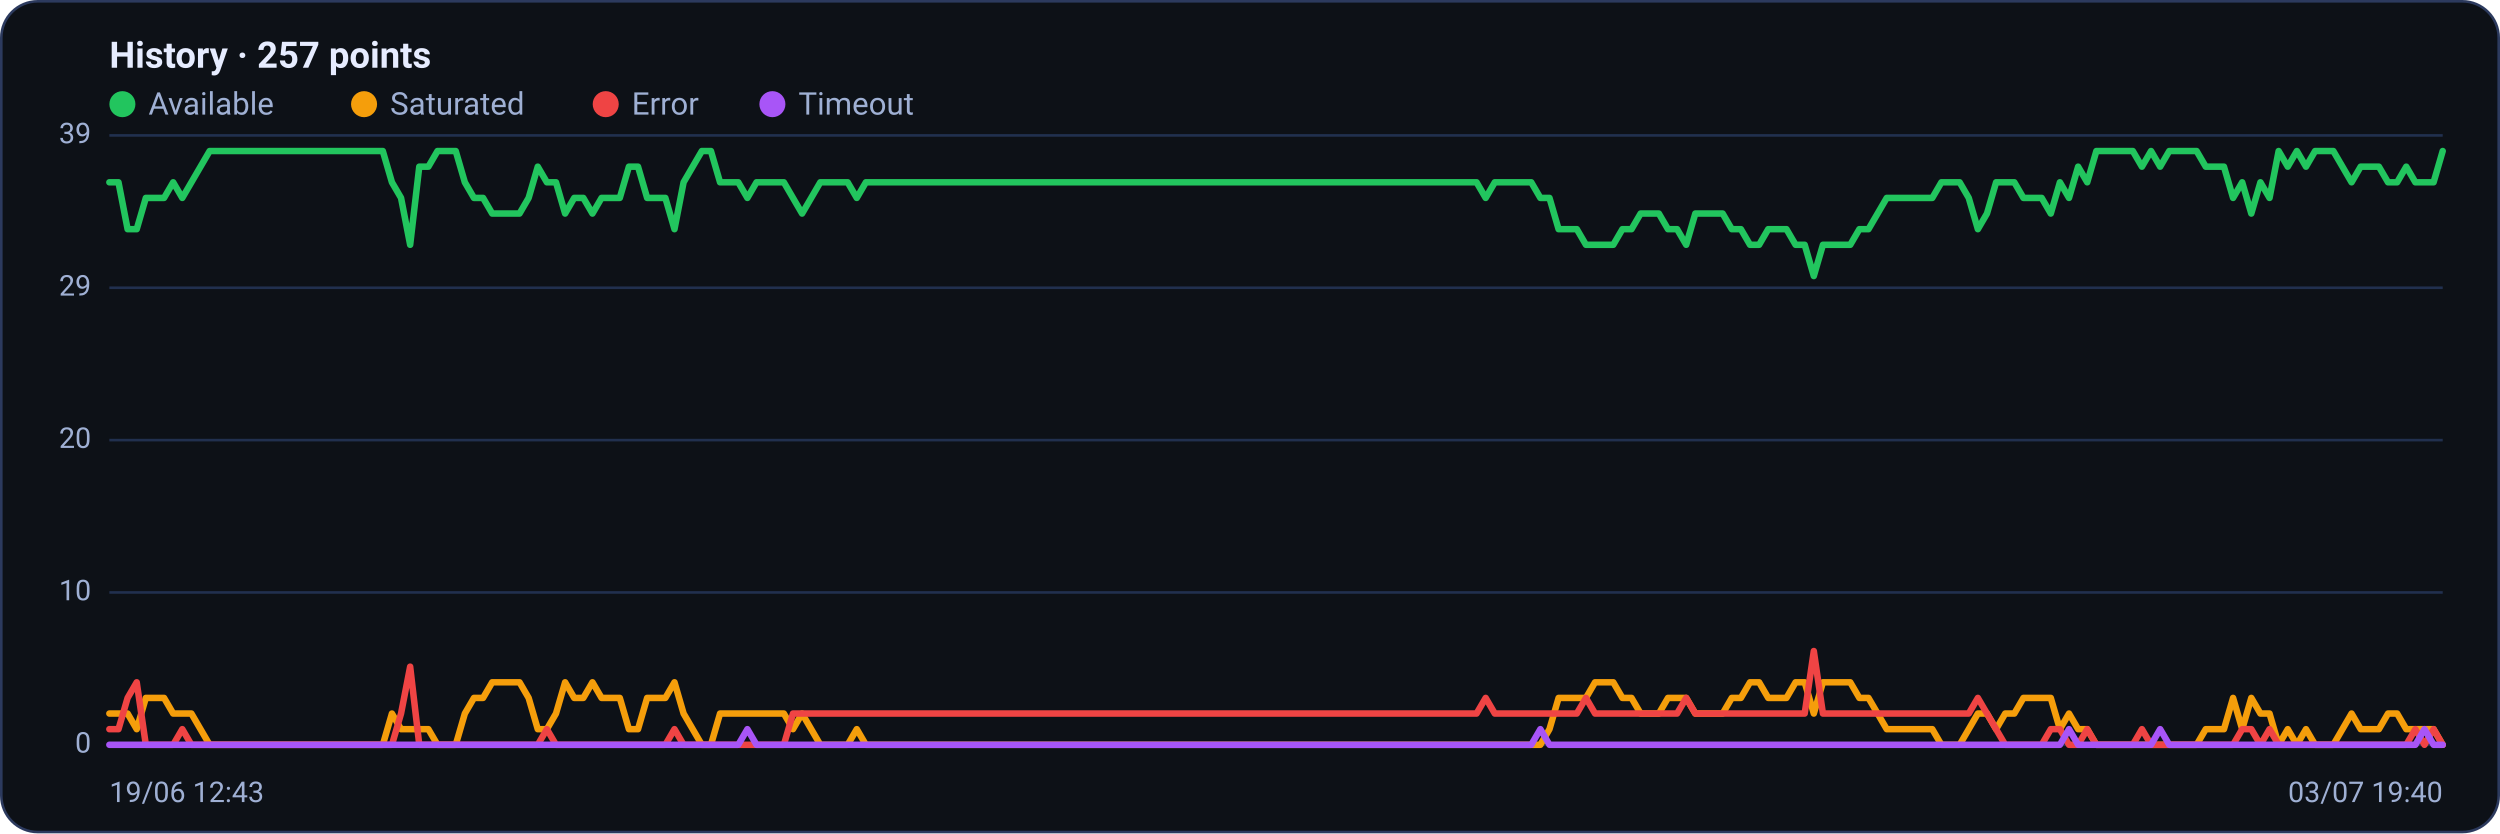
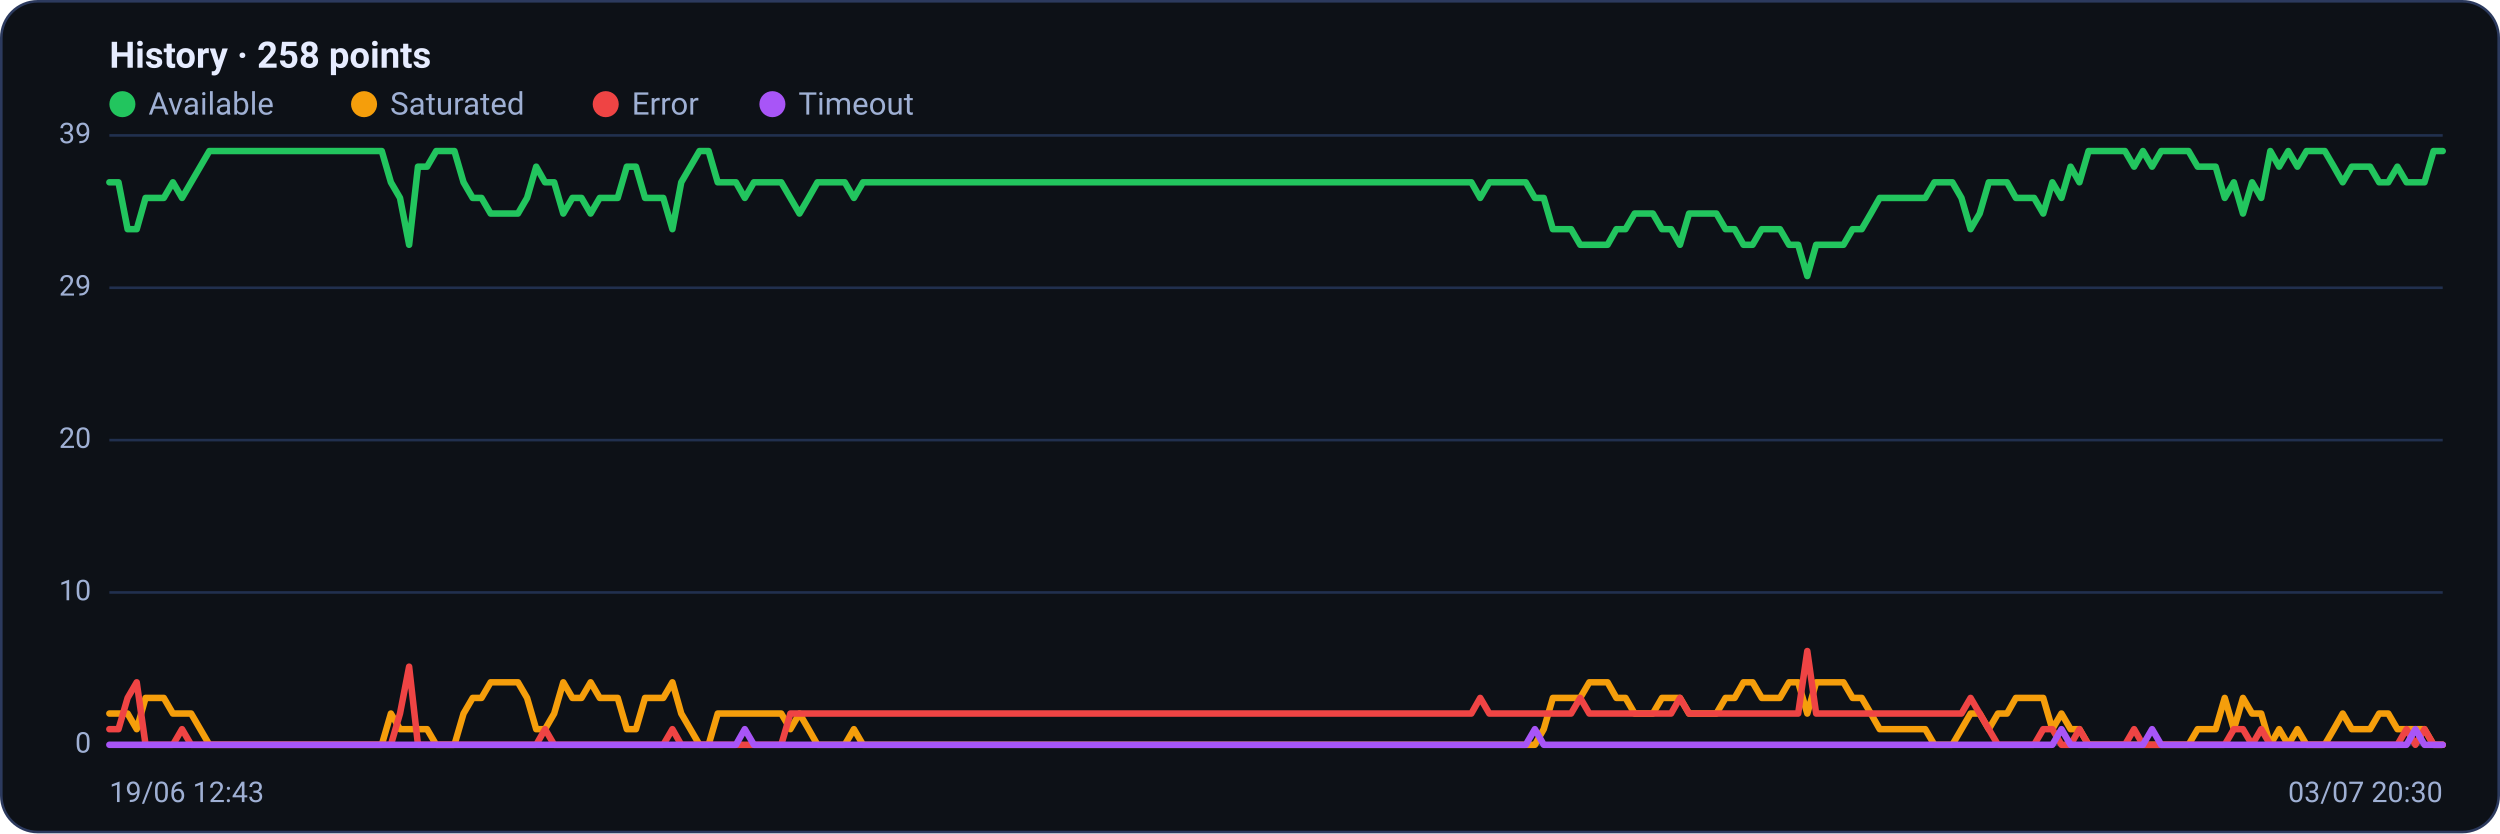
<svg xmlns="http://www.w3.org/2000/svg" viewBox="0 0 960 320" width="960" height="320" font-family="Segoe UI, system-ui, -apple-system, Roboto, Helvetica, Arial, sans-serif" role="img" aria-label="Availability history per region">
  <rect x="0.5" y="0.5" width="959" height="319" rx="14" fill="#0d1117" stroke="#2c3a5e" />
-   <text x="42" y="26" font-size="14" font-weight="600" fill="#e6ecff">History · 257 points</text>
+   <text x="42" y="26" font-size="14" font-weight="600" fill="#e6ecff">History · 258 points</text>
  <circle cx="47" cy="40" r="5" fill="#22c55e" />
  <text x="57" y="44" font-size="12" fill="#9fb0d4">Available</text>
  <circle cx="139.8" cy="40" r="5" fill="#f59e0b" />
  <text x="149.8" y="44" font-size="12" fill="#9fb0d4">Saturated</text>
  <circle cx="232.6" cy="40" r="5" fill="#ef4444" />
  <text x="242.6" y="44" font-size="12" fill="#9fb0d4">Error</text>
  <circle cx="296.6" cy="40" r="5" fill="#a855f7" />
  <text x="306.6" y="44" font-size="12" fill="#9fb0d4">Timeout</text>
  <line x1="42" y1="286.0" x2="938" y2="286.0" stroke="#21304f" stroke-width="1" />
  <text x="35" y="289.0" text-anchor="end" font-size="11" fill="#9fb0d4">0</text>
  <line x1="42" y1="227.5" x2="938" y2="227.5" stroke="#21304f" stroke-width="1" />
  <text x="35" y="230.5" text-anchor="end" font-size="11" fill="#9fb0d4">10</text>
  <line x1="42" y1="169.0" x2="938" y2="169.0" stroke="#21304f" stroke-width="1" />
  <text x="35" y="172.0" text-anchor="end" font-size="11" fill="#9fb0d4">20</text>
  <line x1="42" y1="110.5" x2="938" y2="110.5" stroke="#21304f" stroke-width="1" />
  <text x="35" y="113.5" text-anchor="end" font-size="11" fill="#9fb0d4">29</text>
  <line x1="42" y1="52.0" x2="938" y2="52.0" stroke="#21304f" stroke-width="1" />
  <text x="35" y="55.0" text-anchor="end" font-size="11" fill="#9fb0d4">39</text>
-   <polyline fill="none" stroke="#22c55e" stroke-width="2.5" stroke-linejoin="round" stroke-linecap="round" points="42.0,70.0 45.5,70.0 49.0,88.0 52.5,88.0 56.0,76.0 59.5,76.0 63.0,76.0 66.5,70.0 70.0,76.0 73.5,70.0 77.0,64.0 80.5,58.0 84.0,58.0 87.5,58.0 91.0,58.0 94.5,58.0 98.0,58.0 101.5,58.0 105.0,58.0 108.5,58.0 112.0,58.0 115.5,58.0 119.0,58.0 122.5,58.0 126.0,58.0 129.5,58.0 133.0,58.0 136.5,58.0 140.0,58.0 143.5,58.0 147.0,58.0 150.5,70.0 154.0,76.0 157.5,94.0 161.0,64.0 164.5,64.0 168.0,58.0 171.5,58.0 175.0,58.0 178.5,70.0 182.0,76.0 185.5,76.0 189.0,82.0 192.5,82.0 196.0,82.0 199.5,82.0 203.0,76.0 206.5,64.0 210.0,70.0 213.5,70.0 217.0,82.0 220.5,76.0 224.0,76.0 227.5,82.0 231.0,76.0 234.5,76.0 238.0,76.0 241.5,64.0 245.0,64.0 248.5,76.0 252.0,76.0 255.5,76.0 259.0,88.0 262.5,70.0 266.0,64.0 269.5,58.0 273.0,58.0 276.5,70.0 280.0,70.0 283.5,70.0 287.0,76.0 290.5,70.0 294.0,70.0 297.5,70.0 301.0,70.0 304.5,76.0 308.0,82.0 311.5,76.0 315.0,70.0 318.5,70.0 322.0,70.0 325.5,70.0 329.0,76.0 332.5,70.0 336.0,70.0 339.5,70.0 343.0,70.0 346.5,70.0 350.0,70.0 353.5,70.0 357.0,70.0 360.5,70.0 364.0,70.0 367.5,70.0 371.0,70.0 374.5,70.0 378.0,70.0 381.5,70.0 385.0,70.0 388.5,70.0 392.0,70.0 395.5,70.0 399.0,70.0 402.5,70.0 406.0,70.0 409.5,70.0 413.0,70.0 416.5,70.0 420.0,70.0 423.5,70.0 427.0,70.0 430.5,70.0 434.0,70.0 437.5,70.0 441.0,70.0 444.5,70.0 448.0,70.0 451.5,70.0 455.0,70.0 458.5,70.0 462.0,70.0 465.5,70.0 469.0,70.0 472.5,70.0 476.0,70.0 479.5,70.0 483.0,70.0 486.5,70.0 490.0,70.0 493.5,70.0 497.0,70.0 500.5,70.0 504.0,70.0 507.5,70.0 511.0,70.0 514.5,70.0 518.0,70.0 521.5,70.0 525.0,70.0 528.5,70.0 532.0,70.0 535.5,70.0 539.0,70.0 542.5,70.0 546.0,70.0 549.5,70.0 553.0,70.0 556.5,70.0 560.0,70.0 563.5,70.0 567.0,70.0 570.5,76.0 574.0,70.0 577.5,70.0 581.0,70.0 584.5,70.0 588.0,70.0 591.5,76.0 595.0,76.0 598.5,88.0 602.0,88.0 605.5,88.0 609.0,94.0 612.5,94.0 616.0,94.0 619.5,94.0 623.0,88.0 626.5,88.0 630.0,82.0 633.5,82.0 637.0,82.0 640.5,88.0 644.0,88.0 647.5,94.0 651.0,82.0 654.5,82.0 658.0,82.0 661.5,82.0 665.0,88.0 668.5,88.0 672.0,94.0 675.5,94.0 679.0,88.0 682.5,88.0 686.0,88.0 689.5,94.0 693.0,94.0 696.5,106.0 700.0,94.0 703.5,94.0 707.0,94.0 710.5,94.0 714.0,88.0 717.5,88.0 721.0,82.0 724.5,76.0 728.0,76.0 731.5,76.0 735.0,76.0 738.5,76.0 742.0,76.0 745.5,70.0 749.0,70.0 752.5,70.0 756.0,76.0 759.5,88.0 763.0,82.0 766.5,70.0 770.0,70.0 773.5,70.0 777.0,76.0 780.5,76.0 784.0,76.0 787.5,82.0 791.0,70.0 794.5,76.0 798.0,64.0 801.5,70.0 805.0,58.0 808.5,58.0 812.0,58.0 815.5,58.0 819.0,58.0 822.5,64.0 826.0,58.0 829.5,64.0 833.0,58.0 836.5,58.0 840.0,58.0 843.5,58.0 847.0,64.0 850.5,64.0 854.0,64.0 857.5,76.0 861.0,70.0 864.5,82.0 868.0,70.0 871.5,76.0 875.0,58.0 878.5,64.0 882.0,58.0 885.5,64.0 889.0,58.0 892.5,58.0 896.0,58.0 899.5,64.0 903.0,70.0 906.5,64.0 910.0,64.0 913.5,64.0 917.0,70.0 920.5,70.0 924.0,64.0 927.5,70.0 931.0,70.0 934.5,70.0 938.0,58.0" />
-   <polyline fill="none" stroke="#f59e0b" stroke-width="2.5" stroke-linejoin="round" stroke-linecap="round" points="42.0,274.0 45.5,274.0 49.0,274.0 52.5,280.0 56.0,268.0 59.5,268.0 63.0,268.0 66.5,274.0 70.0,274.0 73.5,274.0 77.0,280.0 80.5,286.0 84.0,286.0 87.5,286.0 91.0,286.0 94.5,286.0 98.0,286.0 101.5,286.0 105.0,286.0 108.5,286.0 112.0,286.0 115.5,286.0 119.0,286.0 122.5,286.0 126.0,286.0 129.5,286.0 133.0,286.0 136.5,286.0 140.0,286.0 143.5,286.0 147.0,286.0 150.5,274.0 154.0,280.0 157.5,280.0 161.0,280.0 164.5,280.0 168.0,286.0 171.5,286.0 175.0,286.0 178.5,274.0 182.0,268.0 185.5,268.0 189.0,262.0 192.5,262.0 196.0,262.0 199.5,262.0 203.0,268.0 206.5,280.0 210.0,280.0 213.5,274.0 217.0,262.0 220.5,268.0 224.0,268.0 227.5,262.0 231.0,268.0 234.5,268.0 238.0,268.0 241.5,280.0 245.0,280.0 248.5,268.0 252.0,268.0 255.5,268.0 259.0,262.0 262.5,274.0 266.0,280.0 269.5,286.0 273.0,286.0 276.5,274.0 280.0,274.0 283.5,274.0 287.0,274.0 290.5,274.0 294.0,274.0 297.5,274.0 301.0,274.0 304.5,280.0 308.0,274.0 311.5,280.0 315.0,286.0 318.5,286.0 322.0,286.0 325.5,286.0 329.0,280.0 332.5,286.0 336.0,286.0 339.5,286.0 343.0,286.0 346.5,286.0 350.0,286.0 353.5,286.0 357.0,286.0 360.5,286.0 364.0,286.0 367.5,286.0 371.0,286.0 374.5,286.0 378.0,286.0 381.5,286.0 385.0,286.0 388.5,286.0 392.0,286.0 395.5,286.0 399.0,286.0 402.5,286.0 406.0,286.0 409.5,286.0 413.0,286.0 416.5,286.0 420.0,286.0 423.5,286.0 427.0,286.0 430.5,286.0 434.0,286.0 437.5,286.0 441.0,286.0 444.5,286.0 448.0,286.0 451.5,286.0 455.0,286.0 458.5,286.0 462.0,286.0 465.5,286.0 469.0,286.0 472.5,286.0 476.0,286.0 479.5,286.0 483.0,286.0 486.5,286.0 490.0,286.0 493.5,286.0 497.0,286.0 500.5,286.0 504.0,286.0 507.5,286.0 511.0,286.0 514.5,286.0 518.0,286.0 521.5,286.0 525.0,286.0 528.5,286.0 532.0,286.0 535.5,286.0 539.0,286.0 542.5,286.0 546.0,286.0 549.5,286.0 553.0,286.0 556.5,286.0 560.0,286.0 563.5,286.0 567.0,286.0 570.5,286.0 574.0,286.0 577.5,286.0 581.0,286.0 584.5,286.0 588.0,286.0 591.5,286.0 595.0,280.0 598.5,268.0 602.0,268.0 605.5,268.0 609.0,268.0 612.5,262.0 616.0,262.0 619.5,262.0 623.0,268.0 626.5,268.0 630.0,274.0 633.5,274.0 637.0,274.0 640.5,268.0 644.0,268.0 647.5,268.0 651.0,274.0 654.5,274.0 658.0,274.0 661.5,274.0 665.0,268.0 668.5,268.0 672.0,262.0 675.5,262.0 679.0,268.0 682.5,268.0 686.0,268.0 689.5,262.0 693.0,262.0 696.5,274.0 700.0,262.0 703.5,262.0 707.0,262.0 710.5,262.0 714.0,268.0 717.5,268.0 721.0,274.0 724.5,280.0 728.0,280.0 731.5,280.0 735.0,280.0 738.5,280.0 742.0,280.0 745.5,286.0 749.0,286.0 752.5,286.0 756.0,280.0 759.5,274.0 763.0,274.0 766.5,280.0 770.0,274.0 773.5,274.0 777.0,268.0 780.5,268.0 784.0,268.0 787.5,268.0 791.0,280.0 794.5,274.0 798.0,280.0 801.5,280.0 805.0,286.0 808.5,286.0 812.0,286.0 815.5,286.0 819.0,286.0 822.5,286.0 826.0,286.0 829.5,286.0 833.0,286.0 836.5,286.0 840.0,286.0 843.5,286.0 847.0,280.0 850.5,280.0 854.0,280.0 857.5,268.0 861.0,280.0 864.5,268.0 868.0,274.0 871.5,274.0 875.0,286.0 878.5,280.0 882.0,286.0 885.5,280.0 889.0,286.0 892.5,286.0 896.0,286.0 899.5,280.0 903.0,274.0 906.5,280.0 910.0,280.0 913.5,280.0 917.0,274.0 920.5,274.0 924.0,280.0 927.5,280.0 931.0,280.0 934.5,280.0 938.0,286.0" />
-   <polyline fill="none" stroke="#ef4444" stroke-width="2.5" stroke-linejoin="round" stroke-linecap="round" points="42.0,280.0 45.5,280.0 49.0,268.0 52.5,262.0 56.0,286.0 59.5,286.0 63.0,286.0 66.5,286.0 70.0,280.0 73.5,286.0 77.0,286.0 80.5,286.0 84.0,286.0 87.5,286.0 91.0,286.0 94.5,286.0 98.0,286.0 101.5,286.0 105.0,286.0 108.5,286.0 112.0,286.0 115.5,286.0 119.0,286.0 122.5,286.0 126.0,286.0 129.5,286.0 133.0,286.0 136.5,286.0 140.0,286.0 143.5,286.0 147.0,286.0 150.5,286.0 154.0,274.0 157.5,256.0 161.0,286.0 164.5,286.0 168.0,286.0 171.5,286.0 175.0,286.0 178.5,286.0 182.0,286.0 185.5,286.0 189.0,286.0 192.5,286.0 196.0,286.0 199.5,286.0 203.0,286.0 206.5,286.0 210.0,280.0 213.5,286.0 217.0,286.0 220.5,286.0 224.0,286.0 227.5,286.0 231.0,286.0 234.5,286.0 238.0,286.0 241.5,286.0 245.0,286.0 248.5,286.0 252.0,286.0 255.5,286.0 259.0,280.0 262.5,286.0 266.0,286.0 269.5,286.0 273.0,286.0 276.5,286.0 280.0,286.0 283.5,286.0 287.0,286.0 290.5,286.0 294.0,286.0 297.5,286.0 301.0,286.0 304.5,274.0 308.0,274.0 311.5,274.0 315.0,274.0 318.5,274.0 322.0,274.0 325.5,274.0 329.0,274.0 332.5,274.0 336.0,274.0 339.5,274.0 343.0,274.0 346.5,274.0 350.0,274.0 353.5,274.0 357.0,274.0 360.5,274.0 364.0,274.0 367.5,274.0 371.0,274.0 374.5,274.0 378.0,274.0 381.5,274.0 385.0,274.0 388.5,274.0 392.0,274.0 395.5,274.0 399.0,274.0 402.5,274.0 406.0,274.0 409.5,274.0 413.0,274.0 416.5,274.0 420.0,274.0 423.5,274.0 427.0,274.0 430.5,274.0 434.0,274.0 437.5,274.0 441.0,274.0 444.5,274.0 448.0,274.0 451.5,274.0 455.0,274.0 458.5,274.0 462.0,274.0 465.5,274.0 469.0,274.0 472.5,274.0 476.0,274.0 479.5,274.0 483.0,274.0 486.5,274.0 490.0,274.0 493.5,274.0 497.0,274.0 500.5,274.0 504.0,274.0 507.5,274.0 511.0,274.0 514.5,274.0 518.0,274.0 521.5,274.0 525.0,274.0 528.5,274.0 532.0,274.0 535.5,274.0 539.0,274.0 542.5,274.0 546.0,274.0 549.5,274.0 553.0,274.0 556.5,274.0 560.0,274.0 563.5,274.0 567.0,274.0 570.5,268.0 574.0,274.0 577.5,274.0 581.0,274.0 584.5,274.0 588.0,274.0 591.5,274.0 595.0,274.0 598.5,274.0 602.0,274.0 605.5,274.0 609.0,268.0 612.5,274.0 616.0,274.0 619.5,274.0 623.0,274.0 626.5,274.0 630.0,274.0 633.5,274.0 637.0,274.0 640.5,274.0 644.0,274.0 647.5,268.0 651.0,274.0 654.5,274.0 658.0,274.0 661.5,274.0 665.0,274.0 668.5,274.0 672.0,274.0 675.5,274.0 679.0,274.0 682.5,274.0 686.0,274.0 689.5,274.0 693.0,274.0 696.5,250.0 700.0,274.0 703.5,274.0 707.0,274.0 710.5,274.0 714.0,274.0 717.5,274.0 721.0,274.0 724.5,274.0 728.0,274.0 731.5,274.0 735.0,274.0 738.5,274.0 742.0,274.0 745.5,274.0 749.0,274.0 752.5,274.0 756.0,274.0 759.5,268.0 763.0,274.0 766.5,280.0 770.0,286.0 773.5,286.0 777.0,286.0 780.5,286.0 784.0,286.0 787.5,280.0 791.0,280.0 794.5,286.0 798.0,286.0 801.5,280.0 805.0,286.0 808.5,286.0 812.0,286.0 815.5,286.0 819.0,286.0 822.5,280.0 826.0,286.0 829.5,286.0 833.0,286.0 836.5,286.0 840.0,286.0 843.5,286.0 847.0,286.0 850.5,286.0 854.0,286.0 857.5,286.0 861.0,280.0 864.5,280.0 868.0,286.0 871.5,280.0 875.0,286.0 878.5,286.0 882.0,286.0 885.5,286.0 889.0,286.0 892.5,286.0 896.0,286.0 899.5,286.0 903.0,286.0 906.5,286.0 910.0,286.0 913.5,286.0 917.0,286.0 920.5,286.0 924.0,286.0 927.5,280.0 931.0,286.0 934.5,280.0 938.0,286.0" />
-   <polyline fill="none" stroke="#a855f7" stroke-width="2.5" stroke-linejoin="round" stroke-linecap="round" points="42.0,286.0 45.5,286.0 49.0,286.0 52.5,286.0 56.0,286.0 59.5,286.0 63.0,286.0 66.5,286.0 70.0,286.0 73.5,286.0 77.0,286.0 80.5,286.0 84.0,286.0 87.5,286.0 91.0,286.0 94.5,286.0 98.0,286.0 101.5,286.0 105.0,286.0 108.5,286.0 112.0,286.0 115.5,286.0 119.0,286.0 122.5,286.0 126.0,286.0 129.5,286.0 133.0,286.0 136.5,286.0 140.0,286.0 143.5,286.0 147.0,286.0 150.5,286.0 154.0,286.0 157.5,286.0 161.0,286.0 164.5,286.0 168.0,286.0 171.5,286.0 175.0,286.0 178.5,286.0 182.0,286.0 185.5,286.0 189.0,286.0 192.5,286.0 196.0,286.0 199.5,286.0 203.0,286.0 206.5,286.0 210.0,286.0 213.5,286.0 217.0,286.0 220.5,286.0 224.0,286.0 227.5,286.0 231.0,286.0 234.5,286.0 238.0,286.0 241.5,286.0 245.0,286.0 248.5,286.0 252.0,286.0 255.5,286.0 259.0,286.0 262.5,286.0 266.0,286.0 269.5,286.0 273.0,286.0 276.5,286.0 280.0,286.0 283.5,286.0 287.0,280.0 290.5,286.0 294.0,286.0 297.5,286.0 301.0,286.0 304.5,286.0 308.0,286.0 311.5,286.0 315.0,286.0 318.5,286.0 322.0,286.0 325.5,286.0 329.0,286.0 332.5,286.0 336.0,286.0 339.5,286.0 343.0,286.0 346.5,286.0 350.0,286.0 353.5,286.0 357.0,286.0 360.5,286.0 364.0,286.0 367.5,286.0 371.0,286.0 374.5,286.0 378.0,286.0 381.5,286.0 385.0,286.0 388.5,286.0 392.0,286.0 395.5,286.0 399.0,286.0 402.5,286.0 406.0,286.0 409.5,286.0 413.0,286.0 416.5,286.0 420.0,286.0 423.5,286.0 427.0,286.0 430.5,286.0 434.0,286.0 437.5,286.0 441.0,286.0 444.5,286.0 448.0,286.0 451.5,286.0 455.0,286.0 458.5,286.0 462.0,286.0 465.5,286.0 469.0,286.0 472.5,286.0 476.0,286.0 479.5,286.0 483.0,286.0 486.5,286.0 490.0,286.0 493.5,286.0 497.0,286.0 500.5,286.0 504.0,286.0 507.5,286.0 511.0,286.0 514.5,286.0 518.0,286.0 521.5,286.0 525.0,286.0 528.5,286.0 532.0,286.0 535.5,286.0 539.0,286.0 542.5,286.0 546.0,286.0 549.5,286.0 553.0,286.0 556.5,286.0 560.0,286.0 563.5,286.0 567.0,286.0 570.5,286.0 574.0,286.0 577.5,286.0 581.0,286.0 584.5,286.0 588.0,286.0 591.5,280.0 595.0,286.0 598.5,286.0 602.0,286.0 605.5,286.0 609.0,286.0 612.5,286.0 616.0,286.0 619.5,286.0 623.0,286.0 626.5,286.0 630.0,286.0 633.5,286.0 637.0,286.0 640.5,286.0 644.0,286.0 647.5,286.0 651.0,286.0 654.5,286.0 658.0,286.0 661.5,286.0 665.0,286.0 668.5,286.0 672.0,286.0 675.5,286.0 679.0,286.0 682.5,286.0 686.0,286.0 689.5,286.0 693.0,286.0 696.5,286.0 700.0,286.0 703.5,286.0 707.0,286.0 710.5,286.0 714.0,286.0 717.5,286.0 721.0,286.0 724.5,286.0 728.0,286.0 731.5,286.0 735.0,286.0 738.5,286.0 742.0,286.0 745.5,286.0 749.0,286.0 752.5,286.0 756.0,286.0 759.5,286.0 763.0,286.0 766.5,286.0 770.0,286.0 773.5,286.0 777.0,286.0 780.5,286.0 784.0,286.0 787.5,286.0 791.0,286.0 794.5,280.0 798.0,286.0 801.5,286.0 805.0,286.0 808.5,286.0 812.0,286.0 815.5,286.0 819.0,286.0 822.5,286.0 826.0,286.0 829.5,280.0 833.0,286.0 836.5,286.0 840.0,286.0 843.5,286.0 847.0,286.0 850.5,286.0 854.0,286.0 857.5,286.0 861.0,286.0 864.5,286.0 868.0,286.0 871.5,286.0 875.0,286.0 878.5,286.0 882.0,286.0 885.5,286.0 889.0,286.0 892.5,286.0 896.0,286.0 899.5,286.0 903.0,286.0 906.5,286.0 910.0,286.0 913.5,286.0 917.0,286.0 920.5,286.0 924.0,286.0 927.5,286.0 931.0,280.0 934.5,286.0 938.0,286.0" />
+   <polyline fill="none" stroke="#22c55e" stroke-width="2.5" stroke-linejoin="round" stroke-linecap="round" points="42.0,70.0 45.5,70.0 49.0,88.0 52.5,88.0 55.9,76.0 59.4,76.0 62.9,76.0 66.4,70.0 69.9,76.0 73.4,70.0 76.9,64.0 80.4,58.0 83.8,58.0 87.3,58.0 90.8,58.0 94.3,58.0 97.8,58.0 101.3,58.0 104.8,58.0 108.2,58.0 111.7,58.0 115.2,58.0 118.7,58.0 122.2,58.0 125.7,58.0 129.2,58.0 132.6,58.0 136.1,58.0 139.6,58.0 143.1,58.0 146.6,58.0 150.1,70.0 153.6,76.0 157.1,94.0 160.5,64.0 164.0,64.0 167.5,58.0 171.0,58.0 174.5,58.0 178.0,70.0 181.5,76.0 184.9,76.0 188.4,82.0 191.9,82.0 195.4,82.0 198.9,82.0 202.4,76.0 205.9,64.0 209.3,70.0 212.8,70.0 216.3,82.0 219.8,76.0 223.3,76.0 226.8,82.0 230.3,76.0 233.8,76.0 237.2,76.0 240.7,64.0 244.2,64.0 247.7,76.0 251.2,76.0 254.7,76.0 258.2,88.0 261.6,70.0 265.1,64.0 268.6,58.0 272.1,58.0 275.6,70.0 279.1,70.0 282.6,70.0 286.0,76.0 289.5,70.0 293.0,70.0 296.5,70.0 300.0,70.0 303.5,76.0 307.0,82.0 310.5,76.0 313.9,70.0 317.4,70.0 320.9,70.0 324.4,70.0 327.9,76.0 331.4,70.0 334.9,70.0 338.3,70.0 341.8,70.0 345.3,70.0 348.8,70.0 352.3,70.0 355.8,70.0 359.3,70.0 362.7,70.0 366.2,70.0 369.7,70.0 373.2,70.0 376.7,70.0 380.2,70.0 383.7,70.0 387.2,70.0 390.6,70.0 394.1,70.0 397.6,70.0 401.1,70.0 404.6,70.0 408.1,70.0 411.6,70.0 415.0,70.0 418.5,70.0 422.0,70.0 425.5,70.0 429.0,70.0 432.5,70.0 436.0,70.0 439.4,70.0 442.9,70.0 446.4,70.0 449.9,70.0 453.4,70.0 456.9,70.0 460.4,70.0 463.9,70.0 467.3,70.0 470.8,70.0 474.3,70.0 477.8,70.0 481.3,70.0 484.8,70.0 488.3,70.0 491.7,70.0 495.2,70.0 498.7,70.0 502.2,70.0 505.7,70.0 509.2,70.0 512.7,70.0 516.1,70.0 519.6,70.0 523.1,70.0 526.6,70.0 530.1,70.0 533.6,70.0 537.1,70.0 540.6,70.0 544.0,70.0 547.5,70.0 551.0,70.0 554.5,70.0 558.0,70.0 561.5,70.0 565.0,70.0 568.4,76.0 571.9,70.0 575.4,70.0 578.9,70.0 582.4,70.0 585.9,70.0 589.4,76.0 592.8,76.0 596.3,88.0 599.8,88.0 603.3,88.0 606.8,94.0 610.3,94.0 613.8,94.0 617.3,94.0 620.7,88.0 624.2,88.0 627.7,82.0 631.2,82.0 634.7,82.0 638.2,88.0 641.7,88.0 645.1,94.0 648.6,82.0 652.1,82.0 655.6,82.0 659.1,82.0 662.6,88.0 666.1,88.0 669.5,94.0 673.0,94.0 676.5,88.0 680.0,88.0 683.5,88.0 687.0,94.0 690.5,94.0 694.0,106.0 697.4,94.0 700.9,94.0 704.4,94.0 707.9,94.0 711.4,88.0 714.9,88.0 718.4,82.0 721.8,76.0 725.3,76.0 728.8,76.0 732.3,76.0 735.8,76.0 739.3,76.0 742.8,70.0 746.2,70.0 749.7,70.0 753.2,76.0 756.7,88.0 760.2,82.0 763.7,70.0 767.2,70.0 770.7,70.0 774.1,76.0 777.6,76.0 781.1,76.0 784.6,82.0 788.1,70.0 791.6,76.0 795.1,64.0 798.5,70.0 802.0,58.0 805.5,58.0 809.0,58.0 812.5,58.0 816.0,58.0 819.5,64.0 822.9,58.0 826.4,64.0 829.9,58.0 833.4,58.0 836.9,58.0 840.4,58.0 843.9,64.0 847.4,64.0 850.8,64.0 854.3,76.0 857.8,70.0 861.3,82.0 864.8,70.0 868.3,76.0 871.8,58.0 875.2,64.0 878.7,58.0 882.2,64.0 885.7,58.0 889.2,58.0 892.7,58.0 896.2,64.0 899.6,70.0 903.1,64.0 906.6,64.0 910.1,64.0 913.6,70.0 917.1,70.0 920.6,64.0 924.1,70.0 927.5,70.0 931.0,70.0 934.5,58.0 938.0,58.0" />
+   <polyline fill="none" stroke="#f59e0b" stroke-width="2.5" stroke-linejoin="round" stroke-linecap="round" points="42.0,274.0 45.5,274.0 49.0,274.0 52.5,280.0 55.9,268.0 59.4,268.0 62.9,268.0 66.4,274.0 69.9,274.0 73.4,274.0 76.9,280.0 80.4,286.0 83.8,286.0 87.3,286.0 90.8,286.0 94.3,286.0 97.8,286.0 101.3,286.0 104.8,286.0 108.2,286.0 111.7,286.0 115.2,286.0 118.7,286.0 122.2,286.0 125.7,286.0 129.2,286.0 132.6,286.0 136.1,286.0 139.6,286.0 143.1,286.0 146.6,286.0 150.1,274.0 153.6,280.0 157.1,280.0 160.5,280.0 164.0,280.0 167.5,286.0 171.0,286.0 174.5,286.0 178.0,274.0 181.5,268.0 184.9,268.0 188.4,262.0 191.9,262.0 195.4,262.0 198.9,262.0 202.4,268.0 205.9,280.0 209.3,280.0 212.8,274.0 216.3,262.0 219.8,268.0 223.3,268.0 226.8,262.0 230.3,268.0 233.8,268.0 237.2,268.0 240.7,280.0 244.2,280.0 247.7,268.0 251.2,268.0 254.7,268.0 258.2,262.0 261.6,274.0 265.1,280.0 268.6,286.0 272.1,286.0 275.6,274.0 279.1,274.0 282.6,274.0 286.0,274.0 289.5,274.0 293.0,274.0 296.5,274.0 300.0,274.0 303.5,280.0 307.0,274.0 310.5,280.0 313.9,286.0 317.4,286.0 320.9,286.0 324.4,286.0 327.9,280.0 331.4,286.0 334.9,286.0 338.3,286.0 341.8,286.0 345.3,286.0 348.8,286.0 352.3,286.0 355.8,286.0 359.3,286.0 362.7,286.0 366.2,286.0 369.7,286.0 373.2,286.0 376.7,286.0 380.2,286.0 383.7,286.0 387.2,286.0 390.6,286.0 394.1,286.0 397.6,286.0 401.1,286.0 404.6,286.0 408.1,286.0 411.6,286.0 415.0,286.0 418.5,286.0 422.0,286.0 425.5,286.0 429.0,286.0 432.5,286.0 436.0,286.0 439.4,286.0 442.9,286.0 446.4,286.0 449.9,286.0 453.4,286.0 456.9,286.0 460.4,286.0 463.9,286.0 467.3,286.0 470.8,286.0 474.3,286.0 477.8,286.0 481.3,286.0 484.8,286.0 488.3,286.0 491.7,286.0 495.2,286.0 498.7,286.0 502.2,286.0 505.7,286.0 509.2,286.0 512.7,286.0 516.1,286.0 519.6,286.0 523.1,286.0 526.6,286.0 530.1,286.0 533.6,286.0 537.1,286.0 540.6,286.0 544.0,286.0 547.5,286.0 551.0,286.0 554.5,286.0 558.0,286.0 561.5,286.0 565.0,286.0 568.4,286.0 571.9,286.0 575.4,286.0 578.9,286.0 582.4,286.0 585.9,286.0 589.4,286.0 592.8,280.0 596.3,268.0 599.8,268.0 603.3,268.0 606.8,268.0 610.3,262.0 613.8,262.0 617.3,262.0 620.7,268.0 624.2,268.0 627.7,274.0 631.2,274.0 634.7,274.0 638.2,268.0 641.7,268.0 645.1,268.0 648.6,274.0 652.1,274.0 655.6,274.0 659.1,274.0 662.6,268.0 666.1,268.0 669.5,262.0 673.0,262.0 676.5,268.0 680.0,268.0 683.5,268.0 687.0,262.0 690.5,262.0 694.0,274.0 697.4,262.0 700.9,262.0 704.4,262.0 707.9,262.0 711.4,268.0 714.9,268.0 718.4,274.0 721.8,280.0 725.3,280.0 728.8,280.0 732.3,280.0 735.8,280.0 739.3,280.0 742.8,286.0 746.2,286.0 749.7,286.0 753.2,280.0 756.7,274.0 760.2,274.0 763.7,280.0 767.2,274.0 770.7,274.0 774.1,268.0 777.6,268.0 781.1,268.0 784.6,268.0 788.1,280.0 791.6,274.0 795.1,280.0 798.5,280.0 802.0,286.0 805.5,286.0 809.0,286.0 812.5,286.0 816.0,286.0 819.5,286.0 822.9,286.0 826.4,286.0 829.9,286.0 833.4,286.0 836.9,286.0 840.4,286.0 843.9,280.0 847.4,280.0 850.8,280.0 854.3,268.0 857.8,280.0 861.3,268.0 864.8,274.0 868.3,274.0 871.8,286.0 875.2,280.0 878.7,286.0 882.2,280.0 885.7,286.0 889.2,286.0 892.7,286.0 896.2,280.0 899.6,274.0 903.1,280.0 906.6,280.0 910.1,280.0 913.6,274.0 917.1,274.0 920.6,280.0 924.1,280.0 927.5,280.0 931.0,280.0 934.5,286.0 938.0,286.0" />
+   <polyline fill="none" stroke="#ef4444" stroke-width="2.5" stroke-linejoin="round" stroke-linecap="round" points="42.0,280.0 45.5,280.0 49.0,268.0 52.5,262.0 55.9,286.0 59.4,286.0 62.9,286.0 66.4,286.0 69.9,280.0 73.4,286.0 76.9,286.0 80.4,286.0 83.8,286.0 87.3,286.0 90.8,286.0 94.3,286.0 97.8,286.0 101.3,286.0 104.8,286.0 108.2,286.0 111.7,286.0 115.2,286.0 118.7,286.0 122.2,286.0 125.7,286.0 129.2,286.0 132.6,286.0 136.1,286.0 139.6,286.0 143.1,286.0 146.6,286.0 150.1,286.0 153.6,274.0 157.1,256.0 160.5,286.0 164.0,286.0 167.5,286.0 171.0,286.0 174.5,286.0 178.0,286.0 181.5,286.0 184.9,286.0 188.4,286.0 191.9,286.0 195.4,286.0 198.9,286.0 202.4,286.0 205.9,286.0 209.3,280.0 212.8,286.0 216.3,286.0 219.8,286.0 223.3,286.0 226.8,286.0 230.3,286.0 233.8,286.0 237.2,286.0 240.7,286.0 244.2,286.0 247.7,286.0 251.2,286.0 254.7,286.0 258.2,280.0 261.6,286.0 265.1,286.0 268.6,286.0 272.1,286.0 275.6,286.0 279.1,286.0 282.6,286.0 286.0,286.0 289.5,286.0 293.0,286.0 296.5,286.0 300.0,286.0 303.5,274.0 307.0,274.0 310.5,274.0 313.9,274.0 317.4,274.0 320.9,274.0 324.4,274.0 327.9,274.0 331.4,274.0 334.9,274.0 338.3,274.0 341.8,274.0 345.3,274.0 348.8,274.0 352.3,274.0 355.8,274.0 359.3,274.0 362.7,274.0 366.2,274.0 369.7,274.0 373.2,274.0 376.7,274.0 380.2,274.0 383.7,274.0 387.2,274.0 390.6,274.0 394.1,274.0 397.6,274.0 401.1,274.0 404.6,274.0 408.1,274.0 411.6,274.0 415.0,274.0 418.5,274.0 422.0,274.0 425.5,274.0 429.0,274.0 432.5,274.0 436.0,274.0 439.4,274.0 442.9,274.0 446.4,274.0 449.9,274.0 453.4,274.0 456.9,274.0 460.4,274.0 463.9,274.0 467.3,274.0 470.8,274.0 474.3,274.0 477.8,274.0 481.3,274.0 484.8,274.0 488.3,274.0 491.7,274.0 495.2,274.0 498.7,274.0 502.2,274.0 505.7,274.0 509.2,274.0 512.7,274.0 516.1,274.0 519.6,274.0 523.1,274.0 526.6,274.0 530.1,274.0 533.6,274.0 537.1,274.0 540.6,274.0 544.0,274.0 547.5,274.0 551.0,274.0 554.5,274.0 558.0,274.0 561.5,274.0 565.0,274.0 568.4,268.0 571.9,274.0 575.4,274.0 578.9,274.0 582.4,274.0 585.9,274.0 589.4,274.0 592.8,274.0 596.3,274.0 599.8,274.0 603.3,274.0 606.8,268.0 610.3,274.0 613.8,274.0 617.3,274.0 620.7,274.0 624.2,274.0 627.7,274.0 631.2,274.0 634.7,274.0 638.2,274.0 641.7,274.0 645.1,268.0 648.6,274.0 652.1,274.0 655.6,274.0 659.1,274.0 662.6,274.0 666.1,274.0 669.5,274.0 673.0,274.0 676.5,274.0 680.0,274.0 683.5,274.0 687.0,274.0 690.5,274.0 694.0,250.0 697.4,274.0 700.9,274.0 704.4,274.0 707.9,274.0 711.4,274.0 714.9,274.0 718.4,274.0 721.8,274.0 725.3,274.0 728.8,274.0 732.3,274.0 735.8,274.0 739.3,274.0 742.8,274.0 746.2,274.0 749.7,274.0 753.2,274.0 756.7,268.0 760.2,274.0 763.7,280.0 767.2,286.0 770.7,286.0 774.1,286.0 777.6,286.0 781.1,286.0 784.6,280.0 788.1,280.0 791.6,286.0 795.1,286.0 798.5,280.0 802.0,286.0 805.5,286.0 809.0,286.0 812.5,286.0 816.0,286.0 819.5,280.0 822.9,286.0 826.4,286.0 829.9,286.0 833.4,286.0 836.9,286.0 840.4,286.0 843.9,286.0 847.4,286.0 850.8,286.0 854.3,286.0 857.8,280.0 861.3,280.0 864.8,286.0 868.3,280.0 871.8,286.0 875.2,286.0 878.7,286.0 882.2,286.0 885.7,286.0 889.2,286.0 892.7,286.0 896.2,286.0 899.6,286.0 903.1,286.0 906.6,286.0 910.1,286.0 913.6,286.0 917.1,286.0 920.6,286.0 924.1,280.0 927.5,286.0 931.0,280.0 934.5,286.0 938.0,286.0" />
+   <polyline fill="none" stroke="#a855f7" stroke-width="2.5" stroke-linejoin="round" stroke-linecap="round" points="42.0,286.0 45.5,286.0 49.0,286.0 52.5,286.0 55.9,286.0 59.4,286.0 62.9,286.0 66.4,286.0 69.9,286.0 73.4,286.0 76.9,286.0 80.4,286.0 83.8,286.0 87.3,286.0 90.8,286.0 94.3,286.0 97.8,286.0 101.3,286.0 104.8,286.0 108.2,286.0 111.7,286.0 115.2,286.0 118.7,286.0 122.2,286.0 125.7,286.0 129.2,286.0 132.6,286.0 136.1,286.0 139.6,286.0 143.1,286.0 146.6,286.0 150.1,286.0 153.6,286.0 157.1,286.0 160.5,286.0 164.0,286.0 167.5,286.0 171.0,286.0 174.5,286.0 178.0,286.0 181.5,286.0 184.9,286.0 188.4,286.0 191.9,286.0 195.4,286.0 198.9,286.0 202.4,286.0 205.9,286.0 209.3,286.0 212.8,286.0 216.3,286.0 219.8,286.0 223.3,286.0 226.8,286.0 230.3,286.0 233.8,286.0 237.2,286.0 240.7,286.0 244.2,286.0 247.7,286.0 251.2,286.0 254.7,286.0 258.2,286.0 261.6,286.0 265.1,286.0 268.6,286.0 272.1,286.0 275.6,286.0 279.1,286.0 282.6,286.0 286.0,280.0 289.5,286.0 293.0,286.0 296.5,286.0 300.0,286.0 303.5,286.0 307.0,286.0 310.5,286.0 313.9,286.0 317.4,286.0 320.9,286.0 324.4,286.0 327.9,286.0 331.4,286.0 334.9,286.0 338.3,286.0 341.8,286.0 345.3,286.0 348.8,286.0 352.3,286.0 355.8,286.0 359.3,286.0 362.7,286.0 366.2,286.0 369.7,286.0 373.2,286.0 376.7,286.0 380.2,286.0 383.7,286.0 387.2,286.0 390.6,286.0 394.1,286.0 397.6,286.0 401.1,286.0 404.6,286.0 408.1,286.0 411.6,286.0 415.0,286.0 418.5,286.0 422.0,286.0 425.5,286.0 429.0,286.0 432.5,286.0 436.0,286.0 439.4,286.0 442.9,286.0 446.4,286.0 449.9,286.0 453.4,286.0 456.9,286.0 460.4,286.0 463.9,286.0 467.3,286.0 470.8,286.0 474.3,286.0 477.8,286.0 481.3,286.0 484.8,286.0 488.3,286.0 491.7,286.0 495.2,286.0 498.7,286.0 502.2,286.0 505.7,286.0 509.2,286.0 512.7,286.0 516.1,286.0 519.6,286.0 523.1,286.0 526.6,286.0 530.1,286.0 533.6,286.0 537.1,286.0 540.6,286.0 544.0,286.0 547.5,286.0 551.0,286.0 554.5,286.0 558.0,286.0 561.5,286.0 565.0,286.0 568.4,286.0 571.9,286.0 575.4,286.0 578.9,286.0 582.4,286.0 585.9,286.0 589.4,280.0 592.8,286.0 596.3,286.0 599.8,286.0 603.3,286.0 606.8,286.0 610.3,286.0 613.8,286.0 617.3,286.0 620.7,286.0 624.2,286.0 627.7,286.0 631.2,286.0 634.7,286.0 638.2,286.0 641.7,286.0 645.1,286.0 648.6,286.0 652.1,286.0 655.6,286.0 659.1,286.0 662.6,286.0 666.1,286.0 669.5,286.0 673.0,286.0 676.5,286.0 680.0,286.0 683.5,286.0 687.0,286.0 690.5,286.0 694.0,286.0 697.4,286.0 700.9,286.0 704.4,286.0 707.9,286.0 711.4,286.0 714.9,286.0 718.4,286.0 721.8,286.0 725.3,286.0 728.8,286.0 732.3,286.0 735.8,286.0 739.3,286.0 742.8,286.0 746.2,286.0 749.7,286.0 753.2,286.0 756.7,286.0 760.2,286.0 763.7,286.0 767.2,286.0 770.7,286.0 774.1,286.0 777.6,286.0 781.1,286.0 784.6,286.0 788.1,286.0 791.6,280.0 795.1,286.0 798.5,286.0 802.0,286.0 805.5,286.0 809.0,286.0 812.5,286.0 816.0,286.0 819.5,286.0 822.9,286.0 826.4,280.0 829.9,286.0 833.4,286.0 836.9,286.0 840.4,286.0 843.9,286.0 847.4,286.0 850.8,286.0 854.3,286.0 857.8,286.0 861.3,286.0 864.8,286.0 868.3,286.0 871.8,286.0 875.2,286.0 878.7,286.0 882.2,286.0 885.7,286.0 889.2,286.0 892.7,286.0 896.2,286.0 899.6,286.0 903.1,286.0 906.6,286.0 910.1,286.0 913.6,286.0 917.1,286.0 920.6,286.0 924.1,286.0 927.5,280.0 931.0,286.0 934.5,286.0 938.0,286.0" />
  <text x="42" y="308" font-size="11" fill="#9fb0d4">19/06 12:43</text>
-   <text x="938" y="308" text-anchor="end" font-size="11" fill="#9fb0d4">03/07 19:40</text>
+   <text x="938" y="308" text-anchor="end" font-size="11" fill="#9fb0d4">03/07 20:30</text>
</svg>
